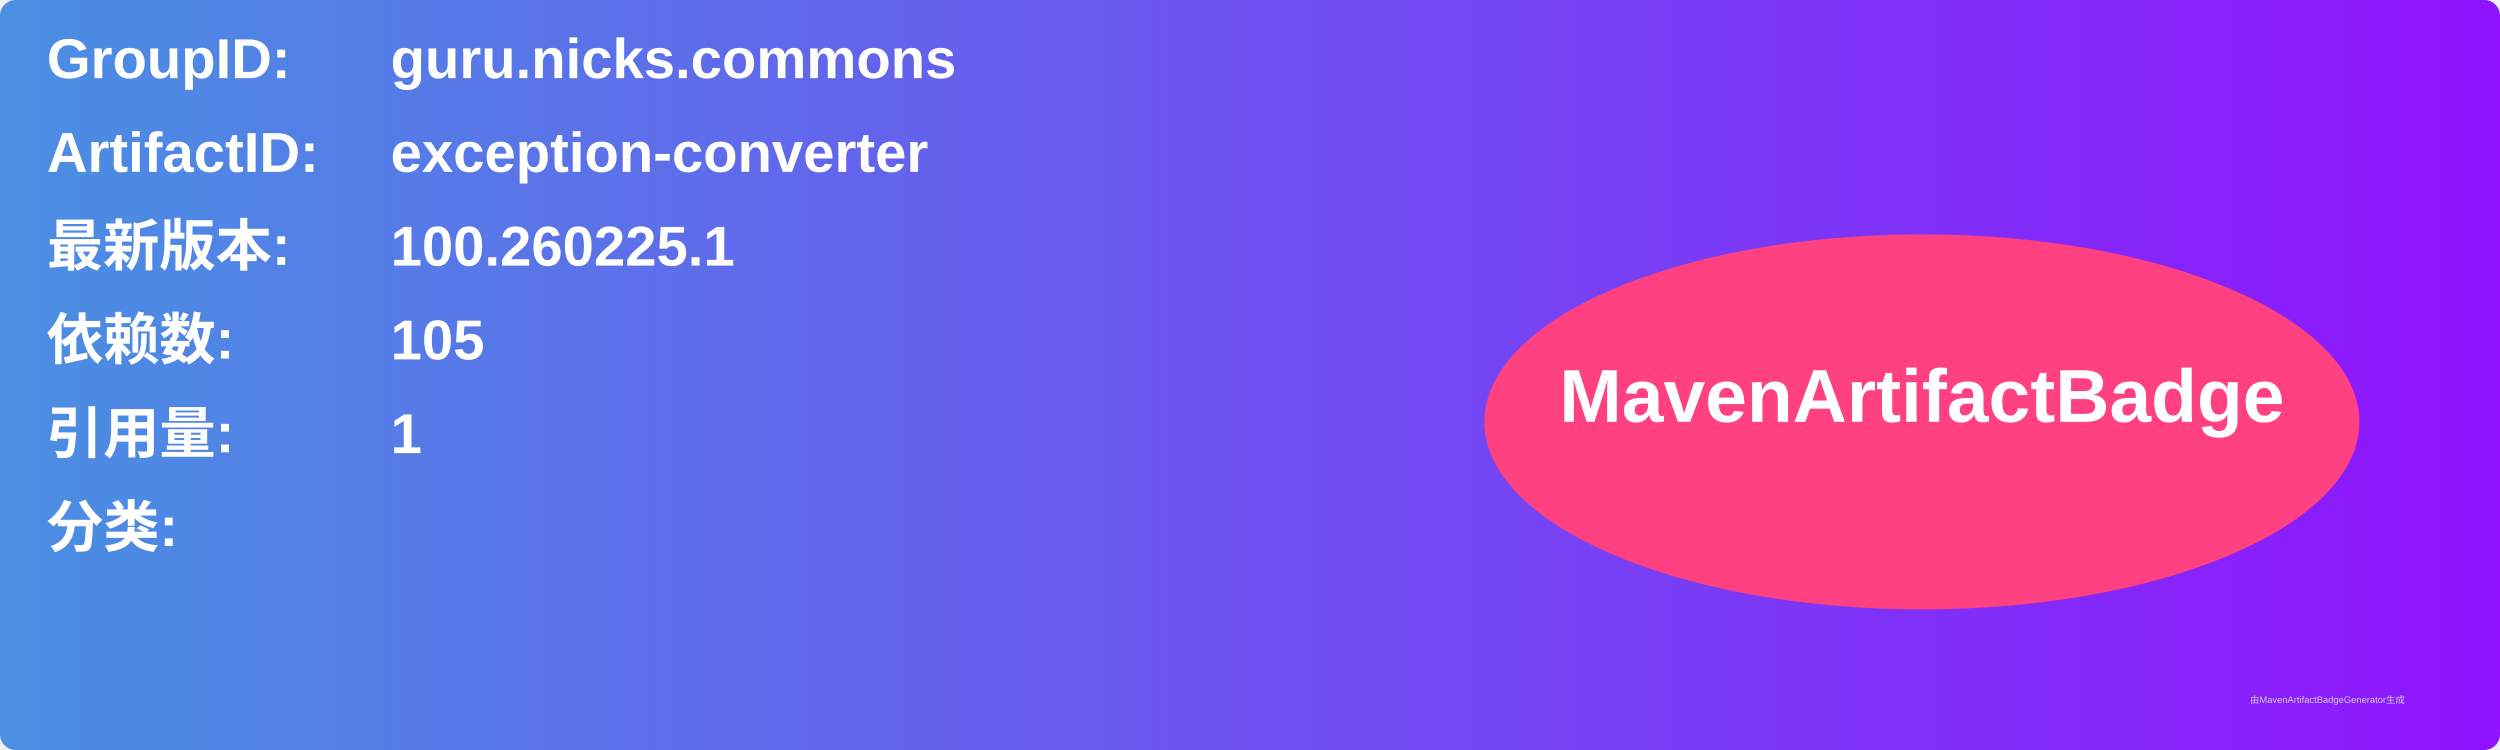
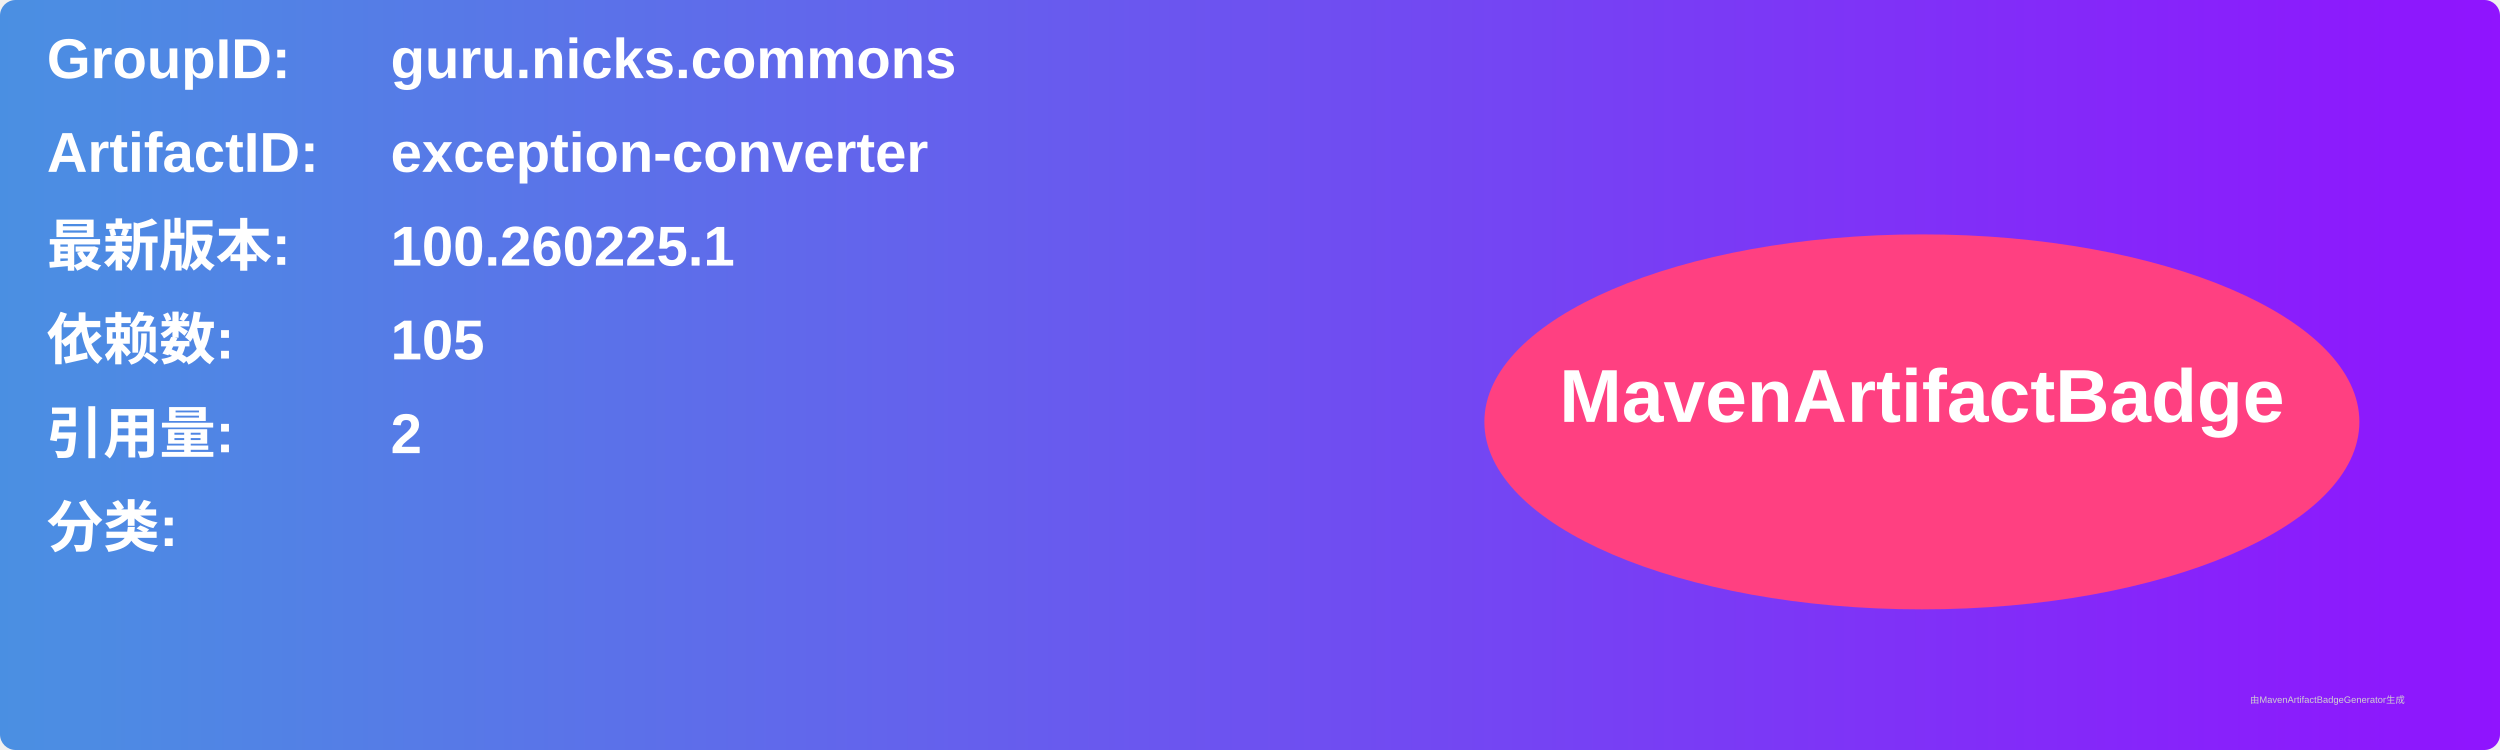
<svg xmlns="http://www.w3.org/2000/svg" width="800" height="240" viewBox="0 0 800 240">
  <linearGradient id="grad" x1="0%" y1="0%" x2="100%" y2="0%">
    <stop offset="0%" stop-color="#4a90e2" />
    <stop offset="100%" stop-color="#9013fe" />
  </linearGradient>
  <rect width="100%" height="100%" rx="5" ry="5" fill="url(#grad)" />
  <g transform="translate(15, 15)">
    <text x="0" y="10" font-family="Arial" font-size="18" fill="white" font-weight="bold" width="260">GroupID:</text>
    <text x="110" y="10" font-family="Arial" font-size="18" fill="white" font-weight="bold" width="460">guru.nicks.commons</text>
    <text x="0" y="40" font-family="Arial" font-size="18" fill="white" font-weight="bold" width="260">ArtifactID:</text>
    <text x="110" y="40" font-family="Arial" font-size="18" fill="white" font-weight="bold" width="460">exception-converter</text>
    <text x="0" y="70" font-family="Arial" font-size="18" fill="white" font-weight="bold">最新版本:</text>
    <text x="110" y="70" font-family="Arial" font-size="18" fill="white" font-weight="bold">
      <tspan font-weight="bold">100.260225.1</tspan>
    </text>
    <text x="0" y="100" font-family="Arial" font-size="18" fill="white" font-weight="bold">依赖数: </text>
    <text x="110" y="100" font-family="Arial" font-size="18" fill="white">
      <tspan font-weight="bold">105</tspan>
    </text>
    <text x="0" y="130" font-family="Arial" font-size="18" fill="white" font-weight="bold">引用量: </text>
    <text x="110" y="130" font-family="Arial" font-size="18" fill="white">
-       <tspan font-weight="bold">1</tspan>
+       <tspan font-weight="bold">2</tspan>
    </text>
    <text x="0" y="160" font-family="Arial" font-size="18" fill="white" font-weight="bold">分类:</text>
    <text x="10" y="190" font-family="Arial" font-size="10" fill="white">
      <tspan font-weight="bold" />
    </text>
    <ellipse cx="600" cy="120" rx="140" ry="60" fill="#ff4081" />
    <text x="600" y="120" text-anchor="middle" font-family="Arial" font-size="24" fill="white" font-weight="bold">MavenArtifactBadge</text>
  </g>
  <text x="720" y="225" font-family="Arial" font-size="3" fill="#d0d0d0">由MavenArtifactBadgeGenerator生成</text>
</svg>
